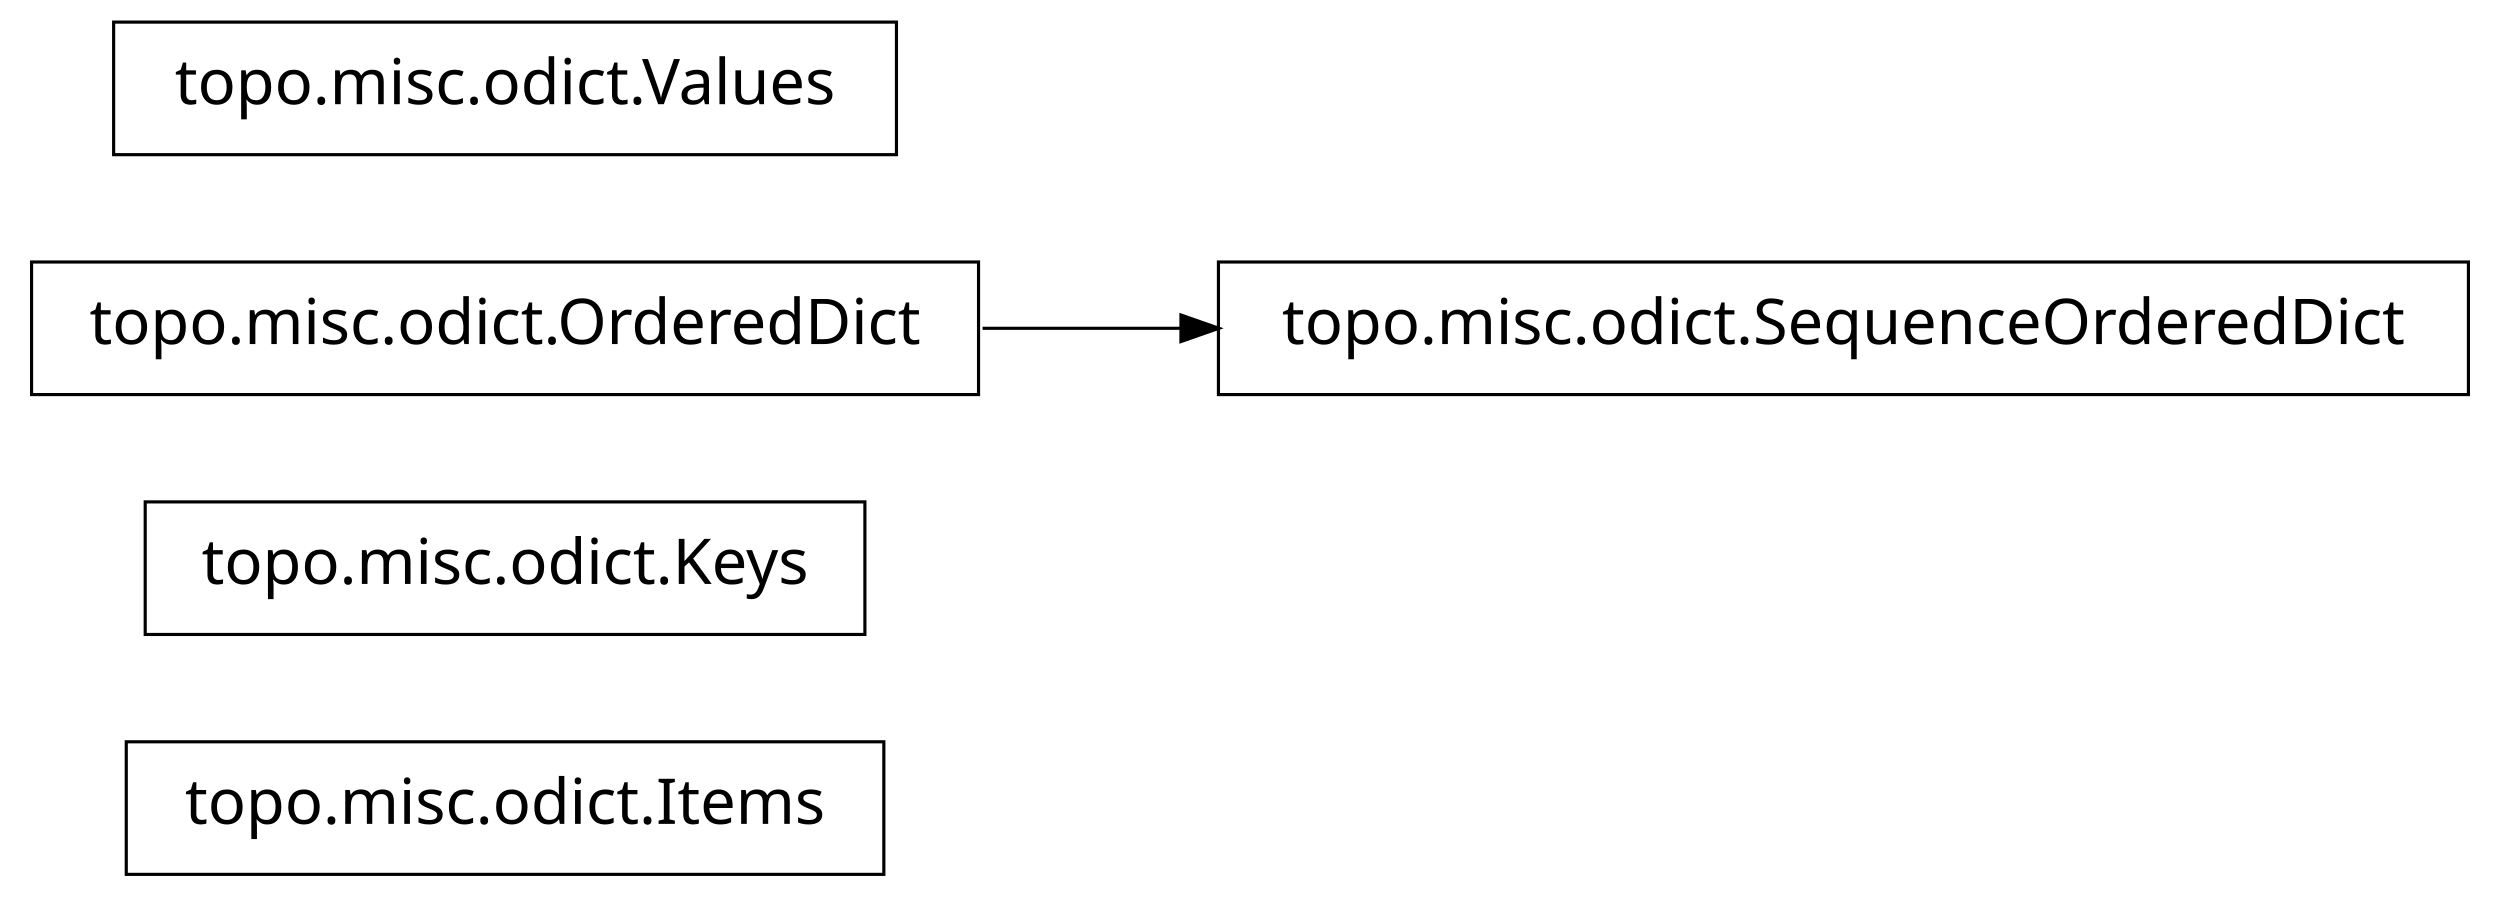
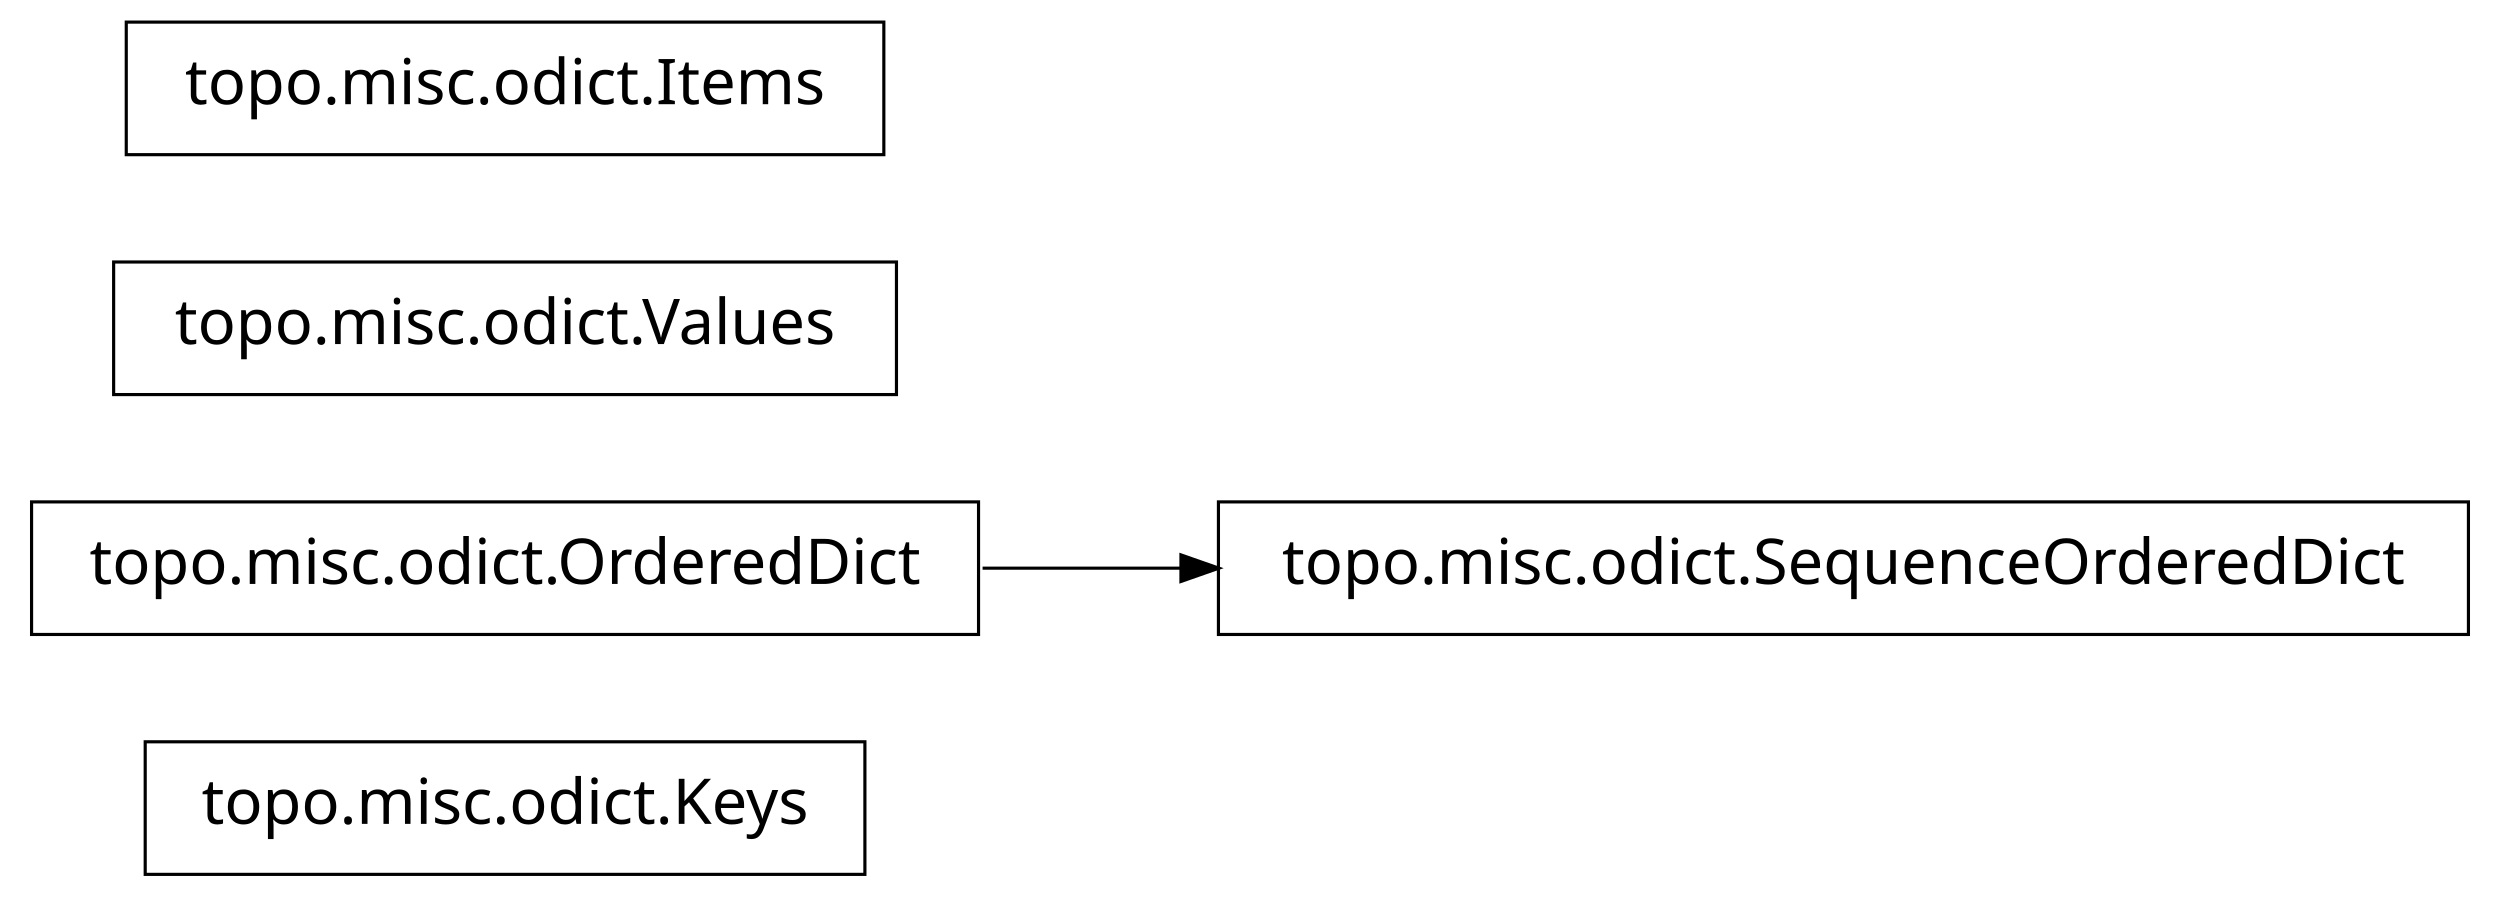
<svg xmlns="http://www.w3.org/2000/svg" width="396pt" height="142pt" viewBox="0.00 0.00 396.00 142.00">
  <g id="graph1" class="graph" transform="scale(1 1) rotate(0) translate(4 138)">
    <polygon fill="white" stroke="white" points="-4,5 -4,-138 393,-138 393,5 -4,5" />
    <g id="node1" class="node">
-       <polygon fill="none" stroke="black" stroke-width="0.5" points="136,-20.5 16,-20.5 16,0.5 136,0.5 136,-20.5" />
-       <text text-anchor="middle" x="76" y="-7.5" font-family="Vera" font-size="10.00">topo.misc.odict.Items</text>
+       <polygon fill="none" stroke="black" stroke-width="0.5" points="133,-20.5 19,-20.5 19,0.5 133,0.5 133,-20.5" />
+       <text text-anchor="middle" x="76" y="-7.5" font-family="Vera" font-size="10.00">topo.misc.odict.Keys</text>
    </g>
    <g id="node2" class="node">
-       <polygon fill="none" stroke="black" stroke-width="0.5" points="133,-58.5 19,-58.5 19,-37.5 133,-37.5 133,-58.5" />
-       <text text-anchor="middle" x="76" y="-45.5" font-family="Vera" font-size="10.00">topo.misc.odict.Keys</text>
+       <polygon fill="none" stroke="black" stroke-width="0.5" points="387,-58.5 189,-58.5 189,-37.5 387,-37.5 387,-58.5" />
+       <text text-anchor="middle" x="288" y="-45.5" font-family="Vera" font-size="10.00">topo.misc.odict.SequenceOrderedDict</text>
    </g>
    <g id="node3" class="node">
-       <polygon fill="none" stroke="black" stroke-width="0.5" points="151,-96.5 1,-96.5 1,-75.5 151,-75.5 151,-96.5" />
-       <text text-anchor="middle" x="76" y="-83.5" font-family="Vera" font-size="10.00">topo.misc.odict.OrderedDict</text>
-     </g>
-     <g id="node4" class="node">
-       <polygon fill="none" stroke="black" stroke-width="0.5" points="387,-96.5 189,-96.5 189,-75.5 387,-75.5 387,-96.5" />
-       <text text-anchor="middle" x="288" y="-83.5" font-family="Vera" font-size="10.00">topo.misc.odict.SequenceOrderedDict</text>
+       <polygon fill="none" stroke="black" stroke-width="0.5" points="151,-58.5 1,-58.5 1,-37.5 151,-37.5 151,-58.5" />
+       <text text-anchor="middle" x="76" y="-45.5" font-family="Vera" font-size="10.00">topo.misc.odict.OrderedDict</text>
    </g>
    <g id="edge2" class="edge">
-       <path fill="none" stroke="black" stroke-width="0.5" d="M151.639,-86C161.858,-86 172.488,-86 183.104,-86" />
-       <polygon fill="black" stroke="black" points="183.312,-87.75 188.312,-86 183.312,-84.25 183.312,-87.75" />
+       <path fill="none" stroke="black" stroke-width="0.5" d="M151.639,-48C161.858,-48 172.488,-48 183.104,-48" />
+       <polygon fill="black" stroke="black" points="183.312,-49.75 188.312,-48 183.312,-46.25 183.312,-49.75" />
+     </g>
+     <g id="node5" class="node">
+       <polygon fill="none" stroke="black" stroke-width="0.5" points="138,-96.5 14,-96.5 14,-75.5 138,-75.5 138,-96.5" />
+       <text text-anchor="middle" x="76" y="-83.5" font-family="Vera" font-size="10.00">topo.misc.odict.Values</text>
    </g>
    <g id="node6" class="node">
-       <polygon fill="none" stroke="black" stroke-width="0.5" points="138,-134.5 14,-134.5 14,-113.5 138,-113.5 138,-134.5" />
-       <text text-anchor="middle" x="76" y="-121.5" font-family="Vera" font-size="10.00">topo.misc.odict.Values</text>
+       <polygon fill="none" stroke="black" stroke-width="0.5" points="136,-134.5 16,-134.5 16,-113.5 136,-113.5 136,-134.5" />
+       <text text-anchor="middle" x="76" y="-121.5" font-family="Vera" font-size="10.00">topo.misc.odict.Items</text>
    </g>
  </g>
</svg>
